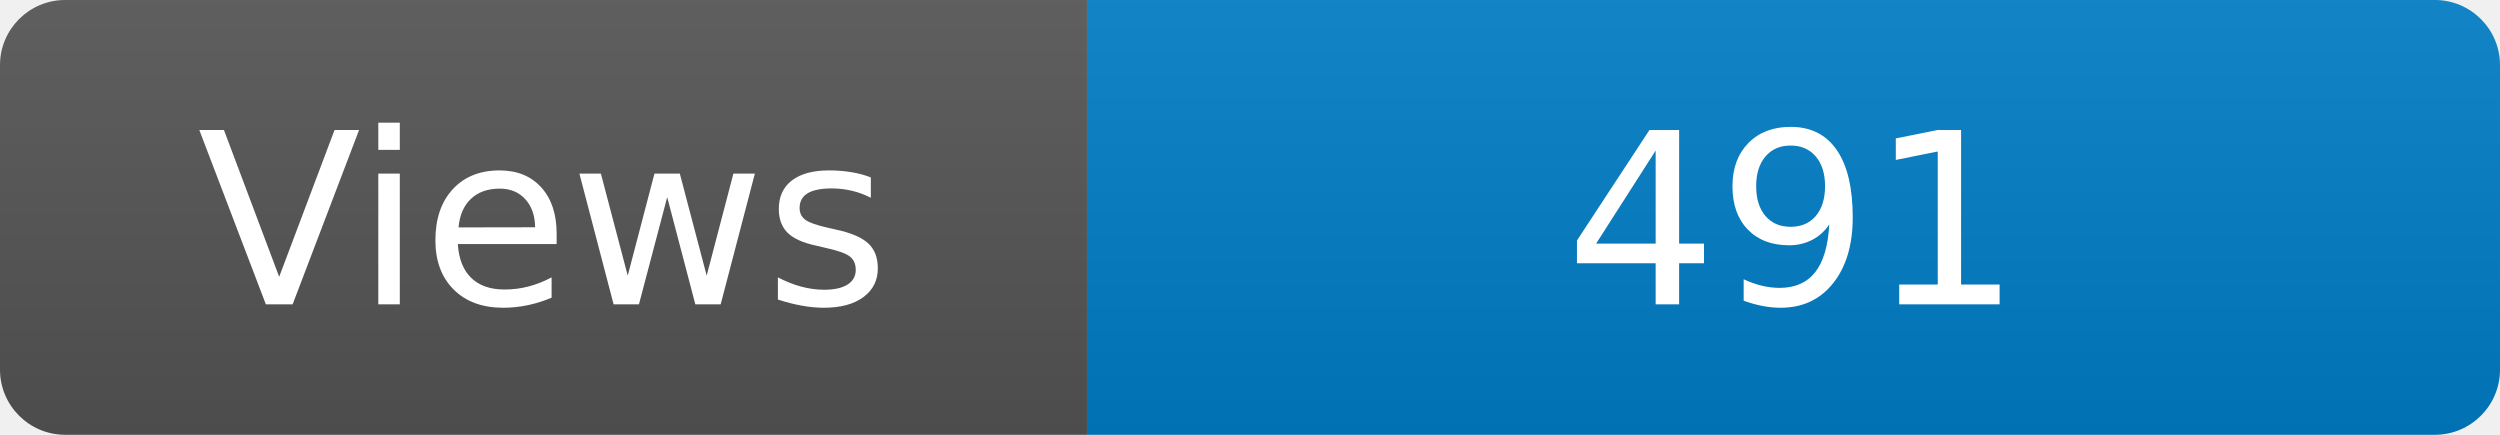
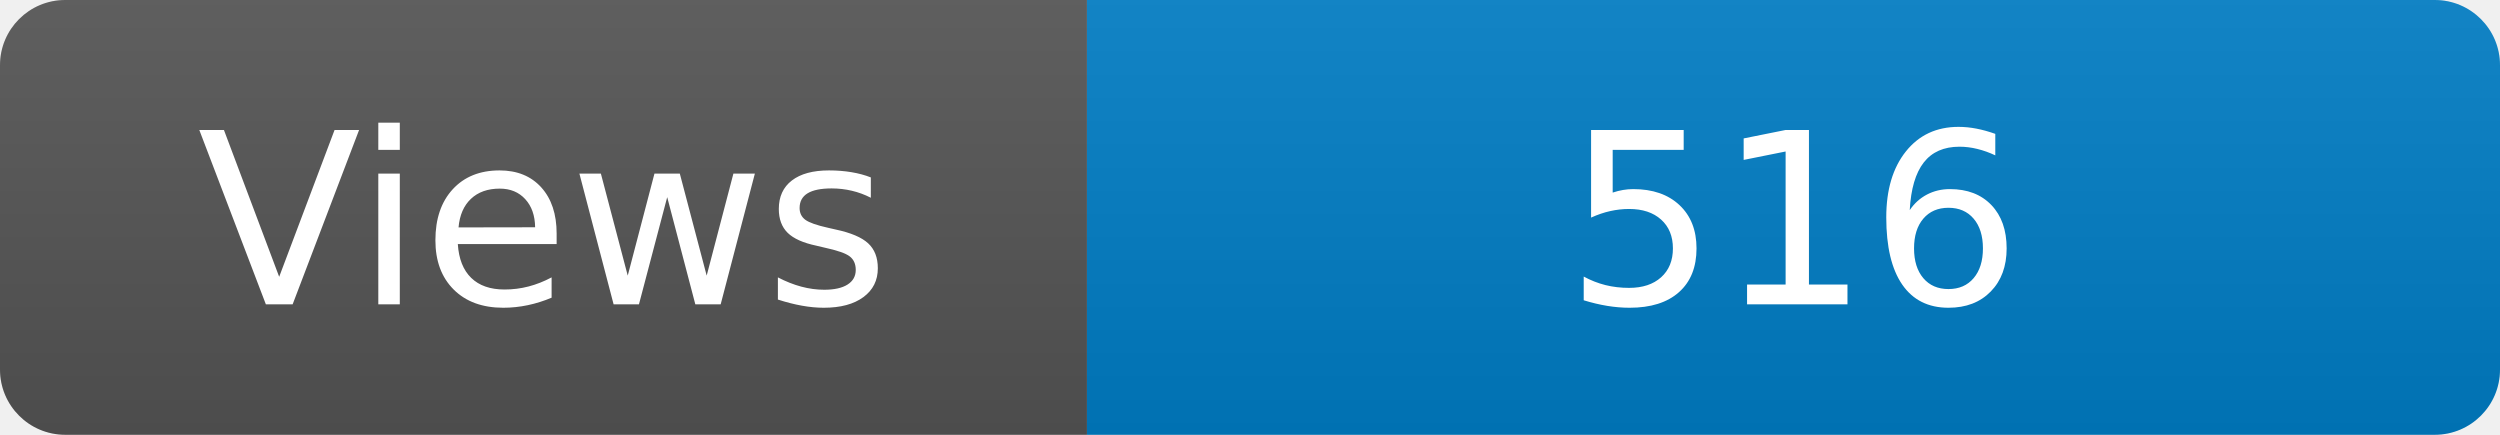
<svg xmlns="http://www.w3.org/2000/svg" width="115" height="20" role="img" aria-label="Maintained?: yes">
  <linearGradient id="s" x2="0" y2="100%">
    <stop offset="0" stop-color="#bbb" stop-opacity=".1" />
    <stop offset="1" stop-opacity=".1" />
  </linearGradient>
  <clipPath id="r">
    <rect width="115" height="20" rx="3" fill="#fff" />
  </clipPath>
  <g clip-path="url(#r)">
    <rect width="50" height="20" fill="#555" />
    <rect x="50" width="160" height="20" fill="#007ec6" />
    <rect width="115" height="20" fill="url(#s)" />
  </g>
  <g fill="#fff" text-anchor="middle" font-family="Verdana,Geneva,DejaVu Sans,sans-serif" font-size="110">
    <text x="250" y="140" transform="scale(.1)" fill="#fff">Views</text>
-     <text x="825" y="140" transform="scale(.1)" fill="#fff">491</text>
+     <text x="825" y="140" transform="scale(.1)" fill="#fff">516</text>
  </g>
</svg>
